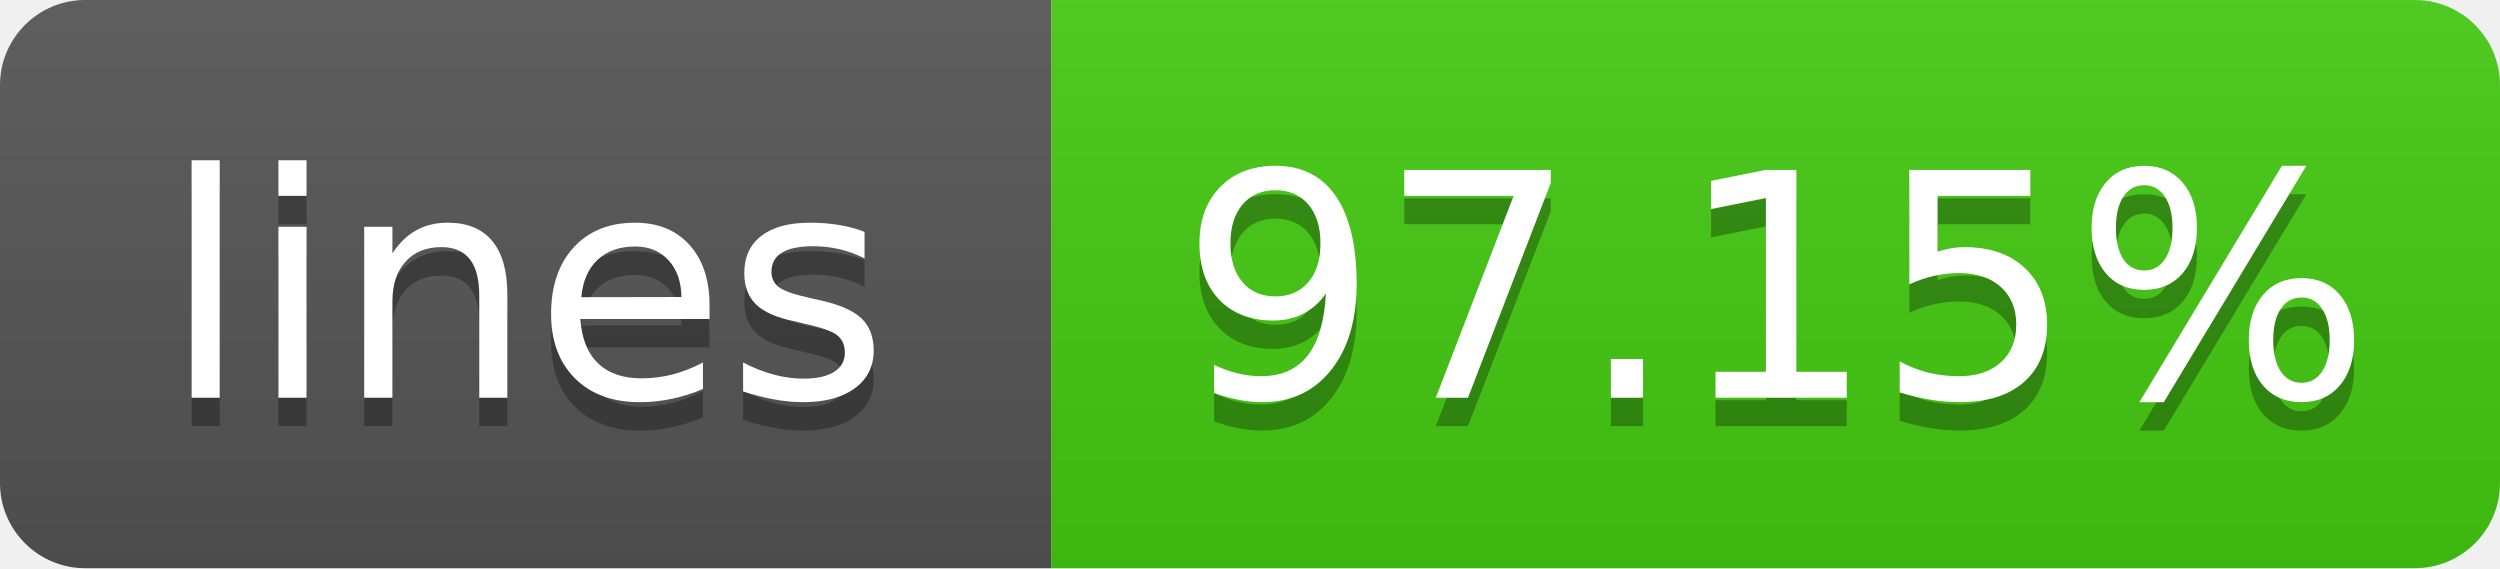
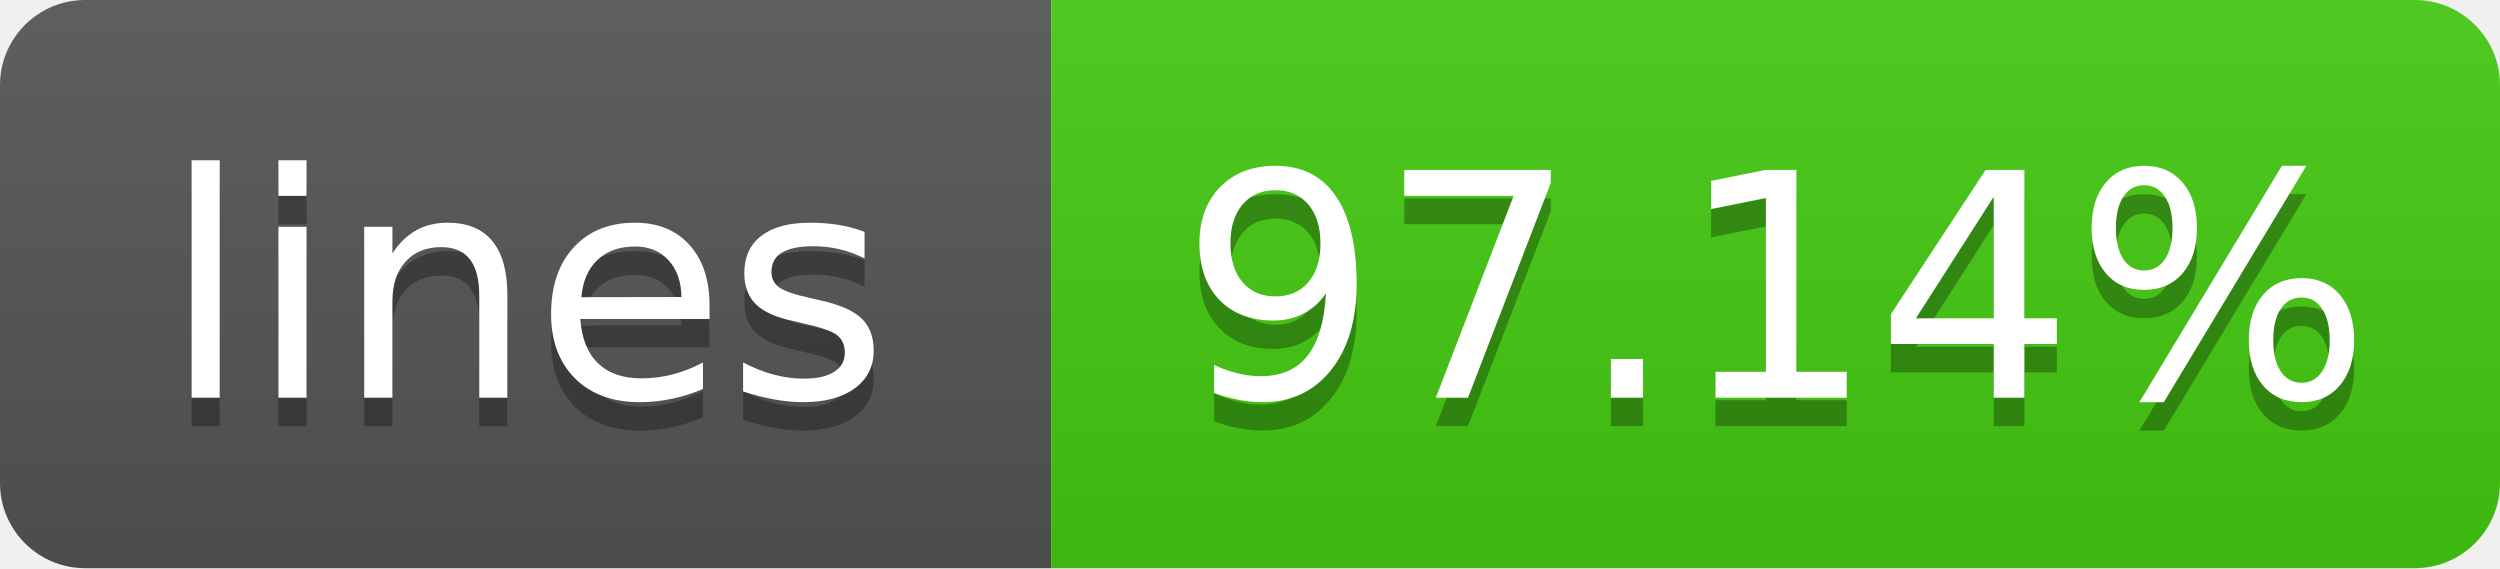
- <svg xmlns="http://www.w3.org/2000/svg" width="88" height="20" role="img" aria-label="lines: 97.15%">
+ <svg xmlns="http://www.w3.org/2000/svg" width="88" height="20" role="img" aria-label="lines: 97.14%">
  <linearGradient id="s" x2="0" y2="100%">
    <stop offset="0" stop-color="#bbb" stop-opacity=".1" />
    <stop offset="1" stop-opacity=".1" />
  </linearGradient>
  <clipPath id="r">
    <rect width="88" height="20" rx="3" fill="#fff" />
  </clipPath>
  <g clip-path="url(#r)">
    <rect width="37" height="20" fill="#555" />
    <rect x="37" width="51" height="20" fill="#4c1" />
    <rect width="88" height="20" fill="url(#s)" />
  </g>
  <g fill="#fff" text-anchor="middle" font-family="Verdana,Geneva,DejaVu Sans,sans-serif" text-rendering="geometricPrecision" font-size="110">
    <text aria-hidden="true" x="185" y="150" fill="#010101" fill-opacity=".3" transform="scale(.1)" textLength="270">lines</text>
    <text x="185" y="140" transform="scale(.1)" textLength="270">lines</text>
-     <text aria-hidden="true" x="625" y="150" fill="#010101" fill-opacity=".3" transform="scale(.1)" textLength="410">97.15%</text>
-     <text x="625" y="140" transform="scale(.1)" textLength="410">97.15%</text>
+     <text aria-hidden="true" x="625" y="150" fill="#010101" fill-opacity=".3" transform="scale(.1)" textLength="410">97.14%</text>
+     <text x="625" y="140" transform="scale(.1)" textLength="410">97.14%</text>
  </g>
</svg>
